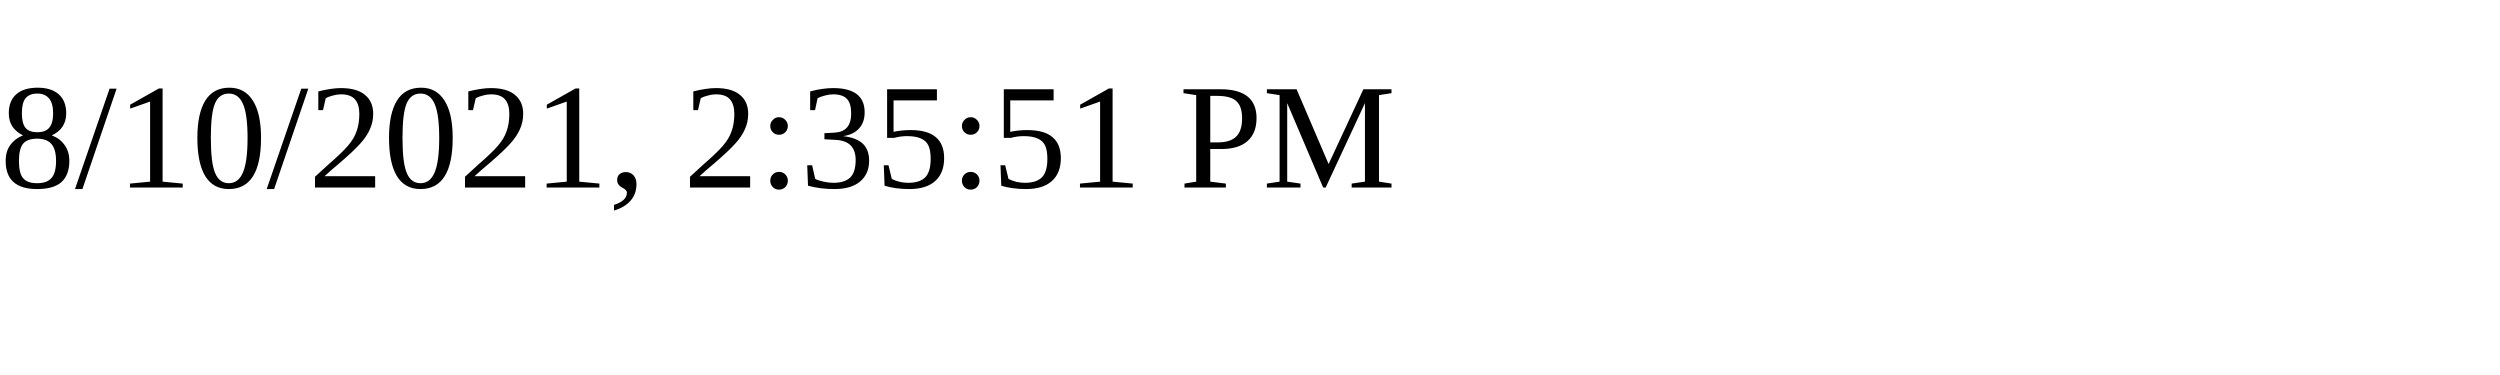
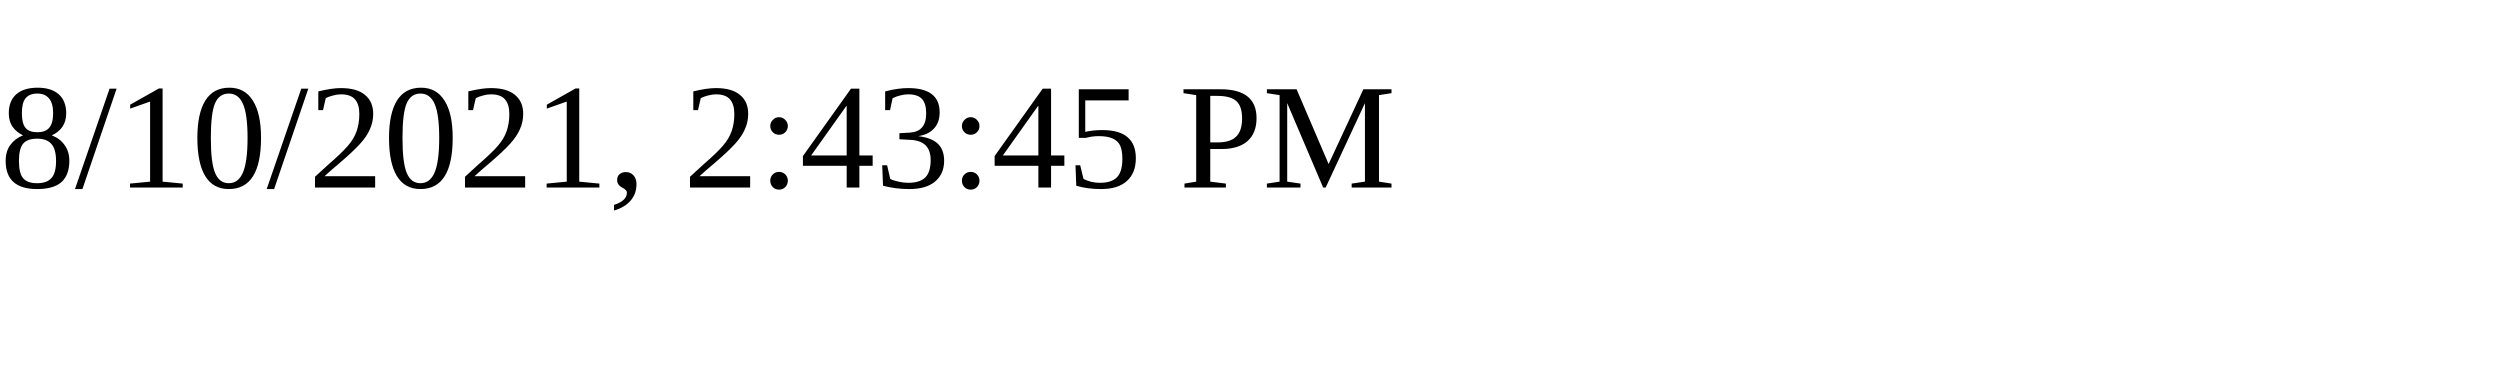
<svg xmlns="http://www.w3.org/2000/svg" height="30" width="200">
-   <text x="0" y="15">8/10/2021, 2:35:51 PM</text>
+   <text x="0" y="15">8/10/2021, 2:43:45 PM</text>
</svg>
